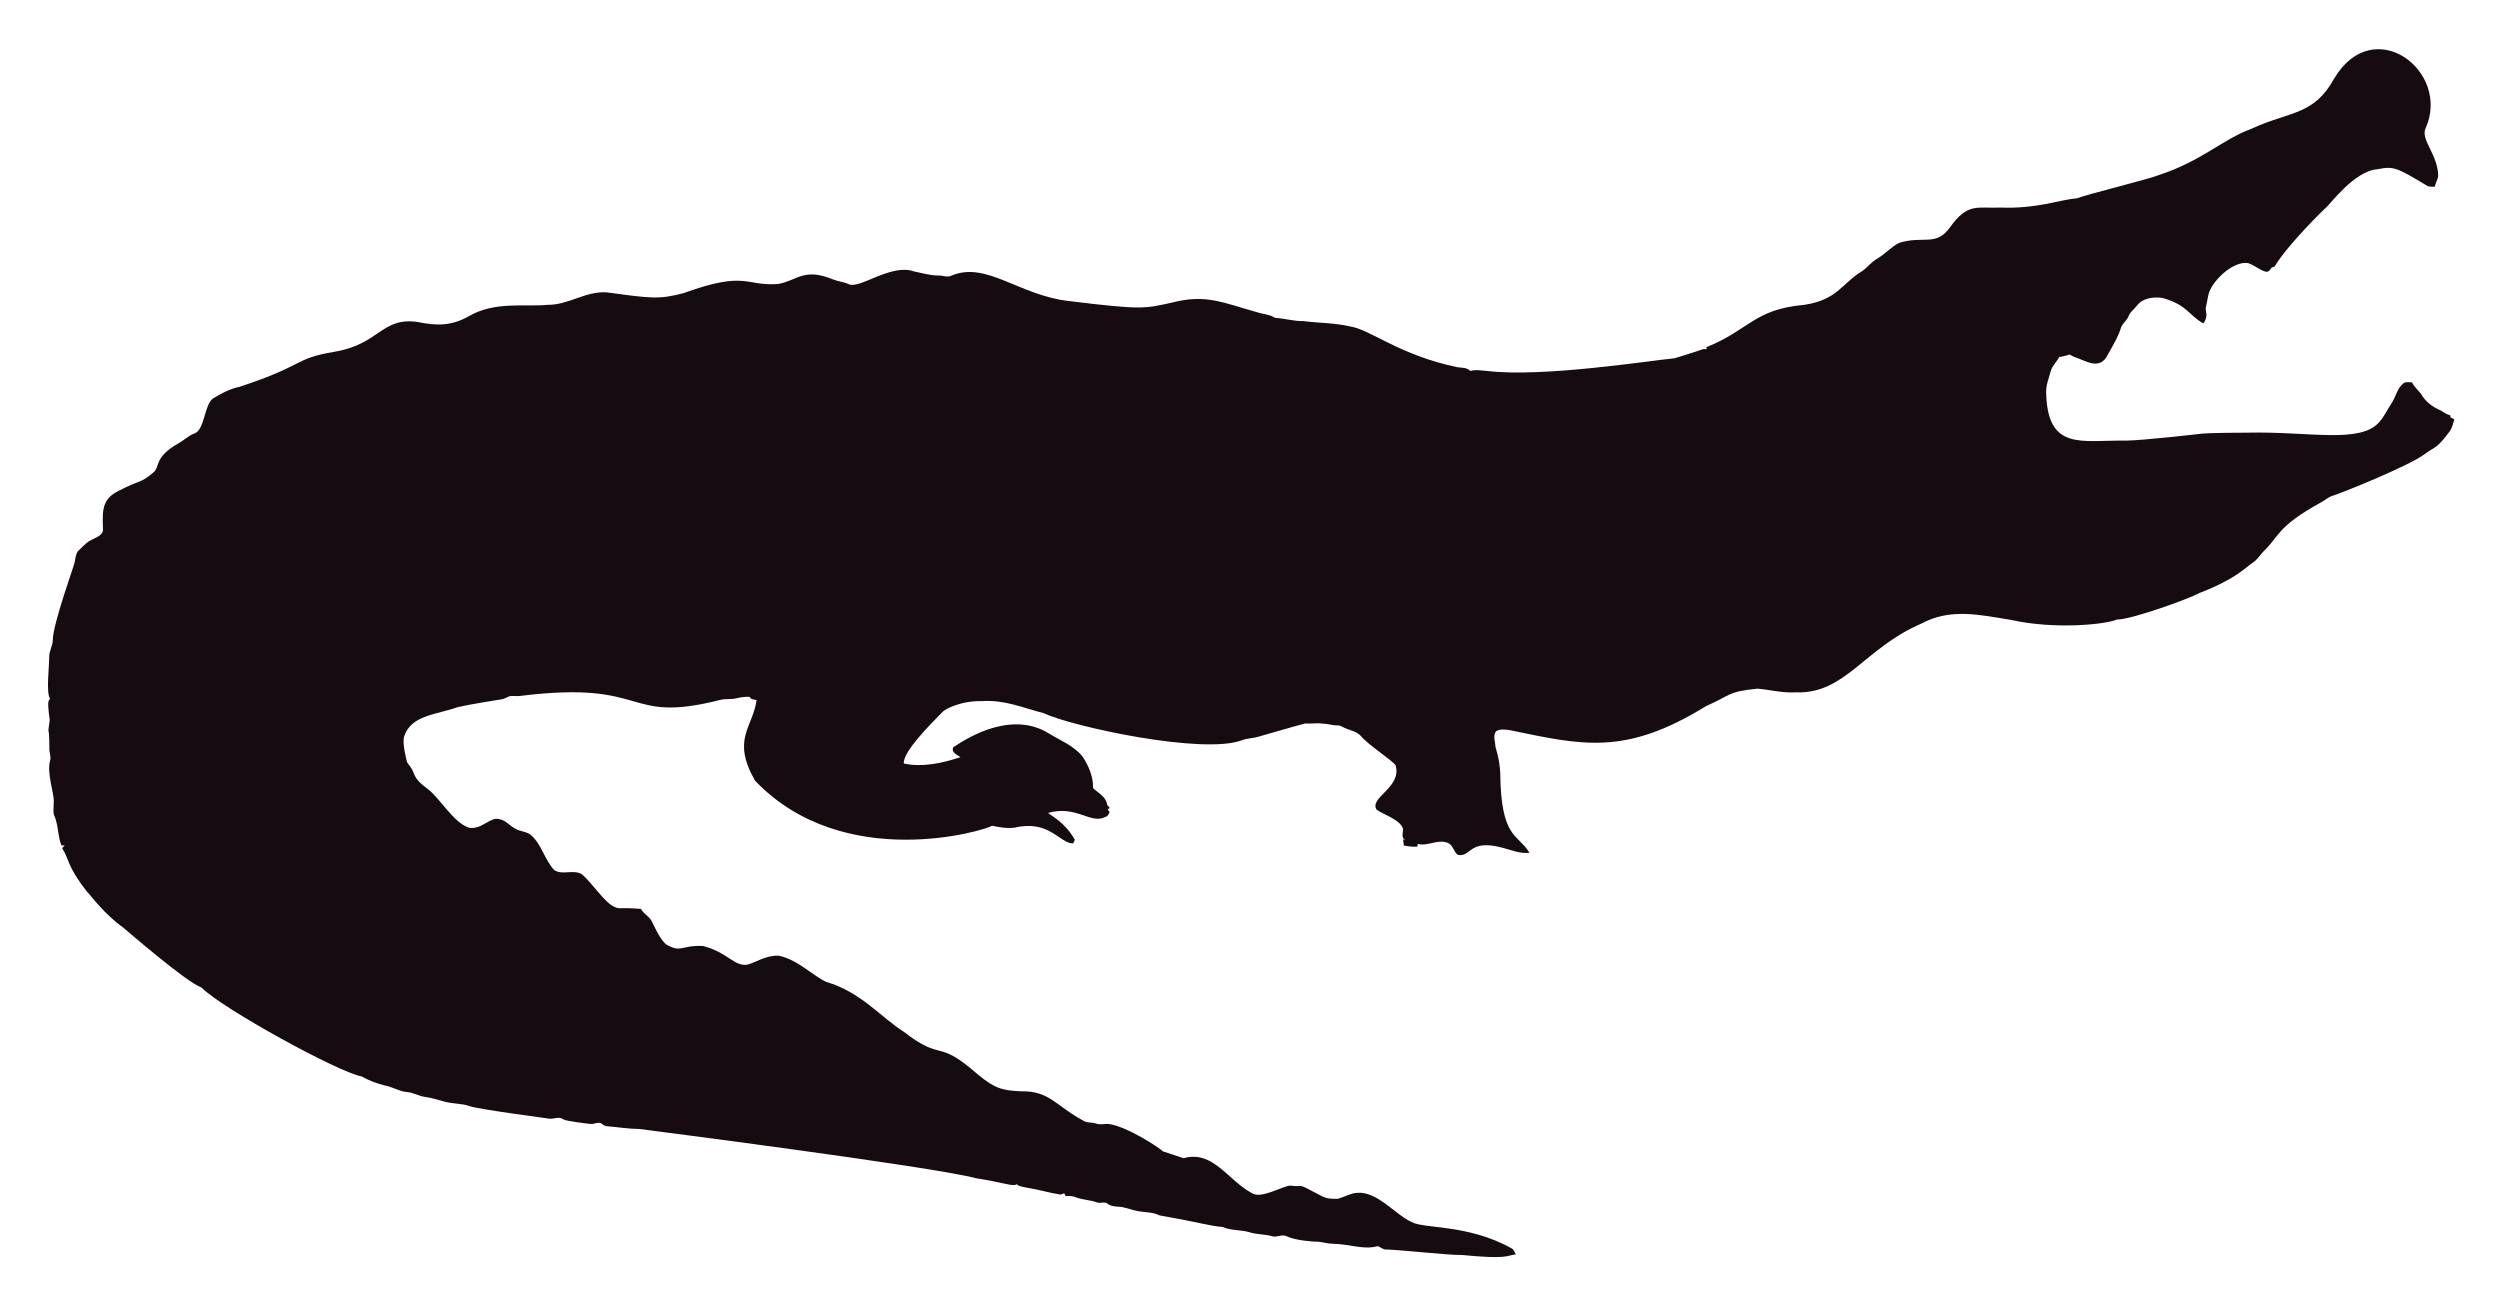
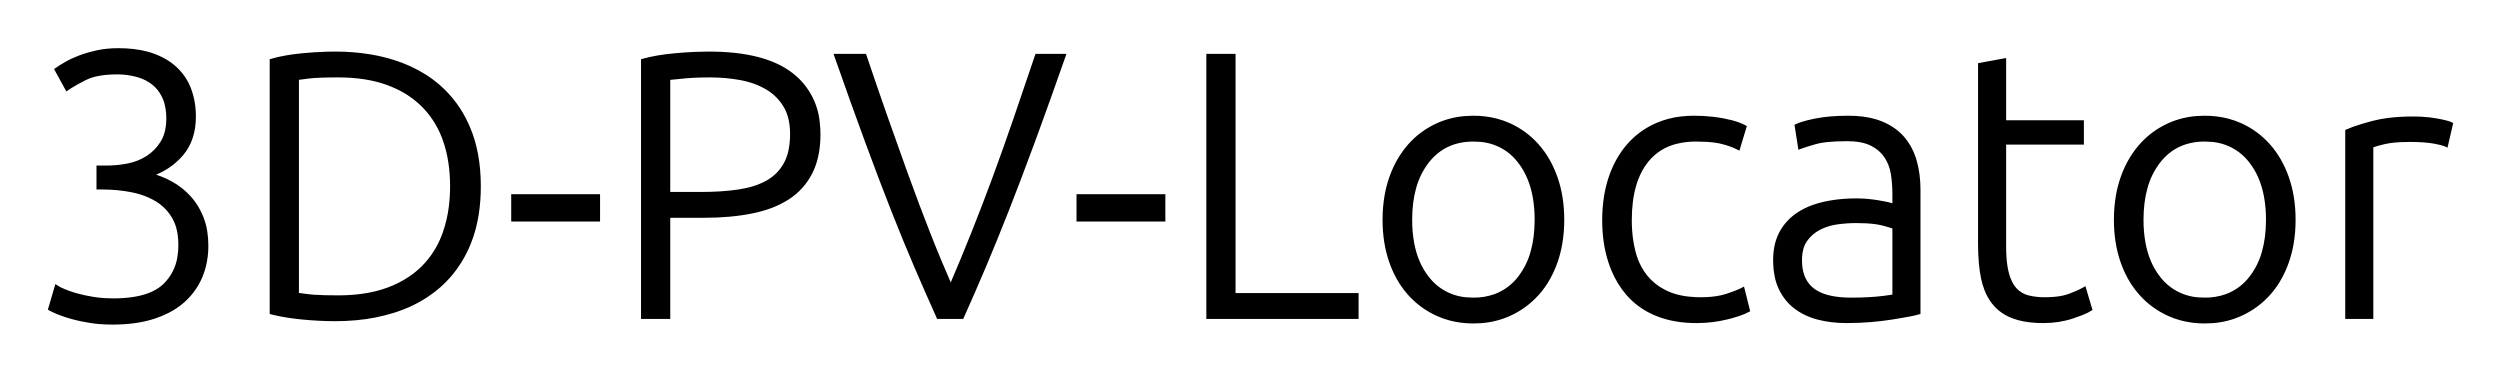
- <svg xmlns="http://www.w3.org/2000/svg" role="img" viewBox="-18.65 -23.65 2659.80 1387.30">
-   <path fill="#160B10" d="M2562.057 112.664c-5.93 12.226 13.089 27.649 13.408 51.328-.967 3.791-2.837 7.289-3.816 11.093-2.417-.267-4.923.089-7.226-.636-33.512-20.05-36.245-21.483-53.631-18.038-24.88 1.775-51.012 38.147-54.547 40.579-1 .685-40.963 39.485-54.967 62.993-1.056.331-2.086.661-3.078 1.005-1.45 2.188-3.295 5.317-6.386 4.363-6.755-1.794-12.047-7.022-18.687-9.083-14.172-2.325-33.569 14.577-40.185 28.126-2.76 5.432-2.862 11.614-4.401 17.415-2.078 5.918 3.558 9.203-2.964 18.611-15.758-8.651-16.89-19.671-43.645-27.108-9.541-1.323-21.002.025-27.146 8.345-2.9 3.956-7.454 6.64-8.994 11.487-1.705 4.223-5.788 6.857-7.569 10.978-3.219 10.775-9.274 20.417-14.705 30.186-7.484 15.043-21.458 7.113-29.639 3.893-3.549-1.501-7.378-2.404-10.482-4.745-3.613 1.31-7.378 2.124-11.131 2.799-2.9 5.19-7.62 9.362-9.184 15.252-1.972 7.442-5.139 14.807-4.771 22.656 1.426 62.435 37.744 50.23 84.657 50.985 18.427-.238 76.659-6.917 77.661-7.06 10.315-1.512 51.103-1.387 52.104-1.425 64.718-1.507 119.253 12.017 139.725-10.991 5.622-6.144 8.955-13.878 13.598-20.735 4.617-7.073 5.915-16.893 13.662-21.562 2.519-.687 5.19-.305 7.81-.242 2.481 5.406 7.582 8.854 10.609 13.891 4.503 7.467 12.047 12.632 19.921 16.041 3.269 1.794 6.144 4.389 9.999 4.936.166.852.369 1.705.598 2.57 1.259.611 2.519 1.208 3.854 1.819-1.196 4.325-2.073 8.854-4.681 12.606-14.981 20.134-15.737 16.079-26.561 24.297-16.513 12.73-90.704 42.38-97.937 44.421-4.63 1.259-8.078 4.719-12.199 6.907-47.689 26.034-44.914 36.755-61.276 51.99-3.969 4.096-6.856 9.273-11.754 12.403-6.886 4.248-16.845 16.908-56.76 32.26-10.994 6.222-73.381 28.559-87.544 28.177-12.182 5.289-66.295 10.873-113.113.394-34.047-5.52-64.247-12.539-95.05 3.905-61.045 26.219-81.054 75.205-133.67 73.195-13.739.903-27.159-2.684-40.745-3.943-32.756 3.396-26.951 6.432-54.687 18.547-86.536 53.421-132.198 41.426-208.888 25.607-4.859-.636-10.304-1.616-14.68 1.259-3.511 4.999-.687 11.232-.509 16.804 2.76 8.879 4.605 18.076 5.037 27.388.678 70.703 18.876 64.615 31.064 85.038-10.38 1.31-20.137-3.346-30.008-5.724-35.054-8.942-31.959 10.974-46.367 7.887-4.376-3.651-5.076-10.864-10.94-12.886-10.482-3.893-20.875 4.033-31.37 1.285-.165.725-.483 2.163-.649 2.875-4.834.432-9.592-.331-14.311-1.196-.153-2.201-.407-4.401-.751-6.551.7.127 2.112.382 2.824.509-5.368-1.387-2.926-7.48-2.862-11.411-2.581-10.171-21.93-15.743-28.266-20.735-7.896-13.101 27.192-23.356 20.29-47.143-4.808-6.385-29.888-22.164-37.17-31.395-4.783-5.063-12.047-5.813-18.013-8.815-1.972-.827-3.791-2.315-6.017-2.239-5.597.191-10.965-1.781-16.537-1.908-6.208-.878-12.441.318-18.661-.076-6.376 1.51-49.471 13.993-49.471 13.993-5.775 1.781-11.97 1.603-17.631 3.791-41.153 15.671-180.401-14.399-211.051-28.838-22.477-5.819-41.27-14.396-65.945-12.772-23.033-.496-39.521 9.215-41.101 11.08-14.156 14.382-42.805 43.009-41.597 55.297 9.881 2.049 27.067 4.244 60.297-6.755-3.6-2.633-10.164-4.859-7.683-10.52 30.91-20.96 69.478-34.528 101.385-14.896 12.454 7.683 26.879 13.128 36.241 24.907 6.449 9.897 11.461 21.384 11.08 33.43 5.483 5.19 14.184 9.464 14.96 17.771.954 1.132 1.883 2.239 2.9 3.371-.56.344-1.679 1.03-2.251 1.361.674 1.081 1.336 2.15 2.022 3.244-1.157 2.112-2.252 4.643-4.923 5.037-15.167 7.923-30.412-12.885-60.589-4.414 4.515 3.914 17.957 10.035 28.495 28.596-.623 1.285-1.221 2.582-1.781 3.893-14.581-.066-25.26-25.439-62.103-16.83-8.065 1.081-16.27-.28-24.119-2.048-5.689 4.616-157.704 51.097-252.241-47.919-25.462-44.516-2.105-56.742 1.616-85.776-2.646-.598-6.259-.445-7.429-3.447-4.834-.216-9.63.547-14.311 1.666-5.343 1.336-10.927.254-16.283 1.527-104.921 26.598-73.475-21.586-213.976-4.058-3.638.483-7.327-.471-10.927.267-2.722 1.043-5.203 2.786-8.129 3.244-1.005.139-35.568 5.632-46.749 8.332-23.248 8.245-49.669 8.494-57.027 31.013-2.544 7.127 2.495 25.23 2.659 26.23.509 2.748 2.964 4.529 4.274 6.907 5.125 7.002 1.576 10.814 17.186 22.287 13.483 9.569 27.903 36.42 44.764 41.877 13.652 2.389 22.508-11.842 32.107-9.146 7.022 1.107 11.334 7.276 17.415 10.317 5.356 3.193 12.365 2.633 17.033 7.162 11.029 10.189 14.018 26.078 24.284 36.878 8.765 5.47 19.972-.979 28.965 4.071 11.309 9.233 25.045 31.634 35.809 35.287 4.836 2.294 4.589-.02 27.477 1.832 2.226 4.796 7.327 7.085 10.253 11.347 2.611 3.387 8.633 20.294 16.715 26.574 16.075 9.185 15.426.491 38.875 1.488 26.056 6.667 32.977 21.713 46.774 19.997 8.688-1.942 19.833-10.206 33.646-9.68 20.419 4.043 37.013 21.857 50.896 27.986 36.199 10.4 58.502 37.92 82.062 52.817 43.011 33.213 34.403 6.396 79.034 45.566 18.208 15.125 26.246 17.04 45.986 17.936 30.318-.751 37.93 16.193 65.525 30.81 4.134 3.155 9.541 1.844 14.196 3.498 4.147 1.463 8.51.394 12.772.369 18.974 1.87 55.059 25.539 58.465 29.232 7.353 2.353 14.667 4.91 22.02 7.276 31.527-8.837 46.862 23.524 72.916 37.323 9.817 6.052 31.604-7.299 40.338-8.179 17.829 2.357 3.781-4.531 33.392 11.016 5.241 3.066 11.589 3.218 17.504 3.028 6.869-1.921 13.204-5.852 20.48-6.348 21.245-1.942 41.314 23.767 57.816 30.975 12.756 7.578 60.29 2.089 106.638 28.189 2.366 1.298 3.155 4.007 4.3 6.284-10.435 1.423-8.676 5.392-56.964.7-16.115.199-61.486-5.252-82.52-5.953-2.824-.572-4.91-3.04-7.772-3.397-15.269 4.072-27.792-2.198-48.492-2.671-5.546-.102-10.825-2.201-16.359-2.162-2.762-.015-21.848-1.008-32.323-6.004-4.758-1.972-9.668 1.654-14.476.293-7.747-2.315-16.003-1.781-23.737-4.121-9.541-3.104-20.277-1.692-29.41-5.865-12.12-.691-23.98-4.714-66.899-12.25-6.984-3.625-14.985-3.091-22.516-4.49-7.416-1.145-14.324-4.643-21.892-4.821-3.727-.204-7.632-.649-10.698-2.939-3.206-2.951-7.645-.127-11.334-1.539-7.531-2.798-15.774-2.646-23.203-5.712-3.282-1.298-6.844-1.17-10.278-1.081-.394-.763-1.183-2.264-1.577-3.015-1.285.636-2.608 1.119-3.982 1.45-12.263-1.87-24.131-5.674-36.394-7.467-3.46-.903-7.404-1.005-10.113-3.6-3.831 2.97-12.398-1.54-43.747-6.411-46.335-12.483-357.594-52.295-357.594-52.295-11.716-.14-23.317-2.023-34.982-3.015-2.442-.127-4.211-1.844-6.068-3.18-3.753-1.387-7.467 1.336-11.271.789-2.02-.195-26.027-2.946-28.838-4.923-4.592-3.587-10.278.216-15.367-.738-2.203-.387-74.203-9.818-84.135-13.242-8.243-2.989-17.224-2.379-25.658-4.529-7.162-1.895-14.209-4.274-21.574-5.254-6.92-.878-13.001-4.923-20.035-5.266-8.319-.878-15.443-5.826-23.648-7.073-8.256-2.252-16.448-5.037-23.775-9.49-23.552-3.584-149.518-72.739-170.649-94.63-16.013-5.37-81.914-62.745-82.914-63.439-21.039-15.096-34.147-33.758-38.964-38.595-21.778-27.726-18.854-34.892-26.396-46.215.916-1.018 1.832-2.01 2.748-3.015-1.145.038-2.29.076-3.435.14-3.651-8.676-3.18-18.28-6.042-27.172-2.062-7.913-2.975-1.701-2.175-19.526.634-7.664-7.675-30.697-3.931-43.518 1.348-4.16-.814-8.281-.751-12.454.068-28.882-2.418-11.02.394-30.657-3.041-22.85-1.09-20.042.305-22.719-4.294-7.378-.844-32.606-.89-44.586-.025-6.246 3.714-11.741 3.867-17.962 0-16.859 22.775-79.378 23.076-82.113 1.056-4.198 1.043-9.032 3.778-12.568 4.338-3.74 7.874-8.485 13.052-11.169 4.745-2.913 11.411-4.172 13.471-10.088.043-16.362-3.503-32.575 15.532-42.157 25.219-13.344 23.115-7.424 38.34-20.379 6.931-5.754.059-15.764 26.434-30.772 5.915-3.129 10.622-8.281 17.046-10.507 11.015-3.661 10.497-31.892 20.099-37.437 8.612-5.33 17.796-10.113 27.795-12.148 71.433-23.584 56.818-29.805 100.939-37.31 48.019-7.907 49.805-36.895 88.244-31.777 19.858 4.163 35.994 4.605 54.61-5.953 27.665-16.35 60.97-9.859 83.919-12.212 22.172.42 41.279-15.29 63.693-13.191 46.138 6.272 54.878 7.691 80.993.738 67.442-24.31 65.094-7.128 100.634-9.706 20.946-3.875 27.233-17.596 58.388-4.91 5.368 2.188 11.283 2.595 16.575 5.025 11.553 5.818 45.215-22.204 69.43-13.535 8.676 1.717 17.262 4.401 26.205 4.401 4.49-.216 9.083 2.252 13.446.293 37.015-16.156 72.304 20.872 125.096 26.815 80.305 9.923 81.3 7.845 110.289 1.603 36.266-9.336 54.189.413 92.111 10.902 5.775 1.717 12.11 1.984 17.237 5.47 10.075.458 19.844 3.638 29.983 3.396 16.588 2.163 33.506 1.819 49.853 5.686 21.982 3.418 52.115 30.498 114.347 43.441 4.681.572 9.999.28 13.586 3.956 5.864-1.844 12.047-.267 18.038-.025 59.148 7.176 174.934-11.359 199.106-13.471 9.82-3.218 19.819-5.966 29.576-9.452 1.488-.674 3.155-.356 4.758-.229-.115-.522-.356-1.577-.483-2.099 45.944-18.548 50.589-40.213 103.827-45.057 35.891-5.17 40.645-23.282 61.836-35.809 5.712-3.969 9.897-9.808 16.028-13.281 8.408-4.872 14.82-12.555 23.559-16.931 25.605-7.944 38.867 4.305 53.847-16.257 19.089-26.933 29.276-20.168 53.605-21.256 38.819 1.522 63.061-8.345 81.948-9.935 11.484-4.495 77.877-20.69 87.061-24.742 45.297-14.857 67.746-37.884 97.505-48.848 42.187-19.404 67.008-14.225 88.74-53.694 41.891-70.568 124.443-7.946 97.366 52.7z" />
+ <svg xmlns="http://www.w3.org/2000/svg" role="img" viewBox="-13.24 -13.24 662.48 98.48">
+   <path d="M208.3 1.5h7.6q3 8.9 5.8 16.85a1827.632 1827.632 0 0 0 4.823 13.53 1664.499 1664.499 0 0 0 .677 1.87q2.7 7.45 5.5 14.6 2.8 7.15 6 14.45 3.1-7.2 5.95-14.35 2.85-7.15 5.6-14.6 2.75-7.45 5.5-15.45 2.75-8 5.75-16.9h7.2a1999.765 1999.765 0 0 1-3.843 10.85q-1.765 4.936-3.362 9.303a1102.85 1102.85 0 0 1-1.045 2.847q-3.65 9.9-6.8 17.9-3.15 8-6 14.75T241.7 70.8h-6.3q-3.1-6.9-6-13.65t-6.05-14.75q-3.15-8-6.8-17.9-3.65-9.9-8.25-23zm-194.5 35h-1v-5.4h2.3a28.833 28.833 0 0 0 4.796-.413 32.379 32.379 0 0 0 .754-.137q2.85-.55 5.2-2.05a12.415 12.415 0 0 0 3.851-3.922 14.298 14.298 0 0 0 .049-.078q1.356-2.187 1.526-5.447a18.353 18.353 0 0 0 .024-.953 16.557 16.557 0 0 0-.196-2.615q-.23-1.441-.732-2.646a9.812 9.812 0 0 0-.172-.389 10.658 10.658 0 0 0-1.475-2.343A9.036 9.036 0 0 0 27.25 8.7a11.921 11.921 0 0 0-3.402-1.78 14.029 14.029 0 0 0-.898-.27 19.861 19.861 0 0 0-4.772-.647A22.214 22.214 0 0 0 17.8 6a31.41 31.41 0 0 0-3.141.147Q11.463 6.469 9.4 7.5a59.674 59.674 0 0 0-2.095 1.097q-.961.529-1.769 1.03A27.398 27.398 0 0 0 4.5 10.3L1.7 5.2q1-.7 2.55-1.6a21.069 21.069 0 0 1 1.659-.862Q6.834 2.306 7.9 1.9a29.277 29.277 0 0 1 2.652-.862A36.636 36.636 0 0 1 12.55.55Q15.1 0 18.1 0a35.076 35.076 0 0 1 3.986.215q2.053.235 3.819.728a19.526 19.526 0 0 1 1.145.357 19.25 19.25 0 0 1 3.607 1.663A15.424 15.424 0 0 1 33.3 4.95q2.5 2.35 3.7 5.6a19.632 19.632 0 0 1 1.154 5.587A23.099 23.099 0 0 1 38.2 17.6q0 6.1-3.25 9.95a18.055 18.055 0 0 1-7.72 5.329 21.62 21.62 0 0 1-.63.221q2.8.7 5.45 2.15 2.65 1.45 4.75 3.7a16.739 16.739 0 0 1 2.605 3.725A20.288 20.288 0 0 1 40.2 44.4a17.02 17.02 0 0 1 1.014 3.711q.286 1.774.286 3.789a21.824 21.824 0 0 1-.668 5.474A19.221 19.221 0 0 1 39.95 60q-1.55 3.7-4.6 6.45a19.074 19.074 0 0 1-4.141 2.811A25.595 25.595 0 0 1 27.6 70.75a29.267 29.267 0 0 1-5.014 1.15q-2.787.4-5.986.4a42.171 42.171 0 0 1-3.445-.134 32.699 32.699 0 0 1-2.605-.316 52.893 52.893 0 0 1-2.282-.422q-1.387-.29-2.568-.628-1.608-.459-2.835-.919a22.606 22.606 0 0 1-.715-.281q-1.184-.49-1.869-.847A8.365 8.365 0 0 1 0 68.6l1.7-5.8q.6.4 2 1a21.049 21.049 0 0 0 1.127.443q.691.25 1.482.49a38.561 38.561 0 0 0 .741.217q1.95.55 4.4.95a30.267 30.267 0 0 0 3.068.334 38.245 38.245 0 0 0 2.282.066 36.036 36.036 0 0 0 4.792-.295q5.288-.712 8.231-3.14a10.063 10.063 0 0 0 .577-.515 13.127 13.127 0 0 0 3.836-7.425A18.862 18.862 0 0 0 34.5 51.7a19.423 19.423 0 0 0-.232-3.089q-.278-1.724-.889-3.145a10.691 10.691 0 0 0-.529-1.066q-1.65-2.9-4.5-4.65a18.705 18.705 0 0 0-4.236-1.9 23.213 23.213 0 0 0-2.364-.6Q18 36.5 13.8 36.5zM517.9 2.7v16.4h20.6v5.5h-20.6v27.5a42.299 42.299 0 0 0 .089 2.83q.09 1.336.271 2.472a17.527 17.527 0 0 0 .39 1.848 13.972 13.972 0 0 0 .623 1.815q.63 1.474 1.527 2.435 1.4 1.5 3.4 2a16.586 16.586 0 0 0 2.586.424A20.922 20.922 0 0 0 528.6 66a28.932 28.932 0 0 0 2.574-.107q1.183-.106 2.189-.317a12.228 12.228 0 0 0 1.837-.526 46.913 46.913 0 0 0 1.455-.579q1.384-.58 2.315-1.097a13.071 13.071 0 0 0 .13-.074l1.6 5.4a9.169 9.169 0 0 1-.892.496q-1.438.71-4.008 1.554-3.5 1.15-7.6 1.15a30.683 30.683 0 0 1-3.382-.176q-1.73-.192-3.2-.594a15.481 15.481 0 0 1-1.468-.48 12.321 12.321 0 0 1-3.44-1.974 11.057 11.057 0 0 1-1.76-1.826 13.847 13.847 0 0 1-1.89-3.417 18.736 18.736 0 0 1-.86-2.933q-.8-3.8-.8-9V3.9l6.5-1.2zM58.7 69.6V2.8q3.5-1 8.1-1.45a94.02 94.02 0 0 1 6.541-.418A81.438 81.438 0 0 1 75.6.9a55.909 55.909 0 0 1 9.245.735A45.688 45.688 0 0 1 91 3.1a34.966 34.966 0 0 1 8.348 3.835A30.885 30.885 0 0 1 103.05 9.7a29.46 29.46 0 0 1 7.399 9.982 34.441 34.441 0 0 1 .451 1.018q2.8 6.6 2.8 15.4a47.931 47.931 0 0 1-.536 7.347q-.646 4.163-2.071 7.686a29.802 29.802 0 0 1-.193.467 30.576 30.576 0 0 1-5.326 8.507 28.372 28.372 0 0 1-2.524 2.493 32.36 32.36 0 0 1-9.494 5.698A38.389 38.389 0 0 1 91 69.2a47.702 47.702 0 0 1-9.79 1.94 59.001 59.001 0 0 1-5.61.26q-4.2 0-8.8-.45-4.115-.402-7.349-1.165a38.363 38.363 0 0 1-.751-.185zm255-4.7h32.6v5.9h-39.4V1.5h6.8v63.4zM173.3 44h-9.4v26.8h-6.8v-68q3.6-1 8.45-1.45a107.589 107.589 0 0 1 5.53-.376A86.074 86.074 0 0 1 174.6.9q14.7 0 21.9 5.6a18.214 18.214 0 0 1 7.024 12.796 26.571 26.571 0 0 1 .176 3.104 27.781 27.781 0 0 1-.347 4.505q-.506 3.081-1.753 5.545-2.1 4.15-6 6.7a23.454 23.454 0 0 1-4.638 2.314q-2.264.847-4.912 1.386Q180.4 44 173.3 44zm321.9-7v32.6q-.766.23-2.059.489a55.415 55.415 0 0 1-.841.161 152.561 152.561 0 0 1-1.777.316q-1.217.209-2.623.434-2.5.4-5.55.65t-6.25.25q-4.1 0-7.55-.9a17.779 17.779 0 0 1-3.938-1.523 15.305 15.305 0 0 1-2.062-1.327q-2.55-1.95-4-5a14.121 14.121 0 0 1-1.076-3.329q-.304-1.533-.361-3.295a25.56 25.56 0 0 1-.013-.826 18.438 18.438 0 0 1 .301-3.416A13.174 13.174 0 0 1 458.7 48.5q1.6-3 4.5-4.95a18.438 18.438 0 0 1 4.048-2.025 23.743 23.743 0 0 1 2.852-.825 36.686 36.686 0 0 1 5.273-.773 45.19 45.19 0 0 1 3.427-.127 29.182 29.182 0 0 1 1.996.071 34.23 34.23 0 0 1 .954.079 40.992 40.992 0 0 1 2.818.369 37.656 37.656 0 0 1 .182.031q1.11.192 1.986.383a28.466 28.466 0 0 1 .514.117q1.033.246 1.437.444a1.685 1.685 0 0 1 .013.006v-3.2q0-2.7-.4-5.25t-1.75-4.6a9.315 9.315 0 0 0-2.746-2.692 11.604 11.604 0 0 0-1.054-.608q-1.882-.96-4.678-1.183a22.347 22.347 0 0 0-1.772-.067 64.966 64.966 0 0 0-2.977.063q-2.688.124-4.497.49a13.453 13.453 0 0 0-1.026.247q-2.749.786-4.052 1.282a15.434 15.434 0 0 0-.048.018l-.9-5.7q1.414-.665 4.106-1.261a50.506 50.506 0 0 1 1.144-.239q3.55-.7 8.55-.7 4.237 0 7.404 1.001a16.21 16.21 0 0 1 1.246.449 16.446 16.446 0 0 1 3.391 1.851A13.501 13.501 0 0 1 491 23.35a15.485 15.485 0 0 1 2.931 5.19 18.192 18.192 0 0 1 .269.86q1 3.5 1 7.6zm-46.1-16.6l-1.7 5.6q-2-1-4.5-1.6a17.617 17.617 0 0 0-1.729-.316q-2.083-.284-4.971-.284a21.172 21.172 0 0 0-5.31.627 14.187 14.187 0 0 0-7.74 4.923q-4.45 5.55-4.45 15.75a37.011 37.011 0 0 0 .316 4.938 29.754 29.754 0 0 0 .684 3.512 18.372 18.372 0 0 0 1.601 4.134 15.583 15.583 0 0 0 1.649 2.466 14.861 14.861 0 0 0 4.722 3.787 17.773 17.773 0 0 0 1.078.513q3.079 1.344 7.323 1.523A31.59 31.59 0 0 0 437.4 66a30.901 30.901 0 0 0 2.96-.133q1.443-.14 2.68-.424a15.269 15.269 0 0 0 1.41-.393q2.262-.754 3.547-1.35a11.382 11.382 0 0 0 .603-.3L450 69a11.528 11.528 0 0 1-1.175.559q-1.307.542-3.236 1.07a51.224 51.224 0 0 1-1.239.321 33.294 33.294 0 0 1-7.526.946 36.852 36.852 0 0 1-.524.004 32.342 32.342 0 0 1-5.317-.417A24.225 24.225 0 0 1 425.7 70a20.367 20.367 0 0 1-6.135-3.876 19.22 19.22 0 0 1-1.515-1.574 23.44 23.44 0 0 1-3.82-6.256 28.227 28.227 0 0 1-.83-2.244q-1.6-4.95-1.6-10.95a39.077 39.077 0 0 1 .508-6.429A31.32 31.32 0 0 1 413.45 34q1.65-5 4.75-8.6 3.1-3.6 7.5-5.55a22.69 22.69 0 0 1 6.57-1.759 28.364 28.364 0 0 1 3.33-.191 44.677 44.677 0 0 1 5.035.274 37.219 37.219 0 0 1 2.815.426 32.116 32.116 0 0 1 2.12.477q2.083.548 3.438 1.273a9.267 9.267 0 0 1 .092.05zM65.5 7.5v57.3q.561.094 2.743.362a429.198 429.198 0 0 0 .307.038 27.899 27.899 0 0 0 1.409.131q2.391.169 6.441.169a46.547 46.547 0 0 0 6.199-.392q3.751-.505 6.901-1.658a27.262 27.262 0 0 0 6.015-3.051A23.465 23.465 0 0 0 98.9 57.6a23.788 23.788 0 0 0 5.327-8.242 27.88 27.88 0 0 0 .373-1.008 33.538 33.538 0 0 0 1.586-6.948 43.27 43.27 0 0 0 .314-5.302q0-6.8-1.9-12.2a24.641 24.641 0 0 0-4.076-7.396A23.138 23.138 0 0 0 98.9 14.7a24.53 24.53 0 0 0-7.036-4.869A29.686 29.686 0 0 0 89.5 8.85Q83.9 6.8 76.4 6.8q-5.4 0-7.85.3-2.293.281-2.965.386a9.15 9.15 0 0 0-.085.014zm334.746 44.015A36.826 36.826 0 0 0 400.8 45q0-6.1-1.75-11.1t-4.9-8.55q-3.15-3.55-7.45-5.5a21.06 21.06 0 0 0-3.352-1.188 24.105 24.105 0 0 0-6.148-.762 26.413 26.413 0 0 0-1.997.075 22.054 22.054 0 0 0-7.503 1.875q-4.3 1.95-7.45 5.5a23.119 23.119 0 0 0-2.247 2.995 27.101 27.101 0 0 0-2.653 5.555 29.807 29.807 0 0 0-1.196 4.586A36.826 36.826 0 0 0 353.6 45q0 6.1 1.75 11.1a28.723 28.723 0 0 0 1.095 2.694 23.521 23.521 0 0 0 3.805 5.806q3.15 3.5 7.45 5.45a21.06 21.06 0 0 0 3.352 1.188A24.105 24.105 0 0 0 377.2 72a26.413 26.413 0 0 0 1.997-.074 22.054 22.054 0 0 0 7.503-1.876q4.3-1.95 7.45-5.45a22.506 22.506 0 0 0 2.348-3.123 26.748 26.748 0 0 0 2.552-5.377 29.807 29.807 0 0 0 1.196-4.585zm193.8 0A36.826 36.826 0 0 0 594.6 45q0-6.1-1.75-11.1t-4.9-8.55q-3.15-3.55-7.45-5.5a21.06 21.06 0 0 0-3.352-1.188A24.105 24.105 0 0 0 571 17.9a26.413 26.413 0 0 0-1.997.075 22.054 22.054 0 0 0-7.503 1.875q-4.3 1.95-7.45 5.5a23.119 23.119 0 0 0-2.247 2.995 27.101 27.101 0 0 0-2.653 5.555 29.807 29.807 0 0 0-1.196 4.586A36.826 36.826 0 0 0 547.4 45q0 6.1 1.75 11.1a28.723 28.723 0 0 0 1.095 2.694 23.521 23.521 0 0 0 3.805 5.806q3.15 3.5 7.45 5.45a21.06 21.06 0 0 0 3.352 1.188A24.105 24.105 0 0 0 571 72a26.413 26.413 0 0 0 1.997-.074 22.054 22.054 0 0 0 7.503-1.876q4.3-1.95 7.45-5.45a22.506 22.506 0 0 0 2.348-3.123 26.748 26.748 0 0 0 2.552-5.377 29.807 29.807 0 0 0 1.196-4.585zM636.3 19.6l-1.3 5.6a3.962 3.962 0 0 0-.466-.19q-.82-.285-2.428-.593a46.3 46.3 0 0 0-.356-.067q-2.396-.44-6.274-.45a70.229 70.229 0 0 0-.176 0 48.621 48.621 0 0 0-2.464.059q-2.492.127-4.229.528a14.407 14.407 0 0 0-.057.013 52.96 52.96 0 0 0-1.032.253q-1.395.358-2.065.634a3.792 3.792 0 0 0-.253.113v45.3h-6.5V21.5a27.658 27.658 0 0 1 1.748-.692q1.986-.716 4.754-1.453a93.114 93.114 0 0 1 .398-.105 31.934 31.934 0 0 1 3.889-.744q3.07-.406 6.811-.406a36.701 36.701 0 0 1 4.235.237 31.614 31.614 0 0 1 1.815.263q2.838.498 3.941.996a4.078 4.078 0 0 1 .009.004zM393.9 45a34.042 34.042 0 0 0-.532-6.202q-1.015-5.474-3.968-9.248a14.412 14.412 0 0 0-10.525-5.679 19.283 19.283 0 0 0-1.675-.071q-7.7 0-12.2 5.75a19.931 19.931 0 0 0-3.478 7.102Q360.5 40.378 360.5 45a33.944 33.944 0 0 0 .532 6.196Q362.047 56.66 365 60.4a14.45 14.45 0 0 0 10.554 5.632 19.474 19.474 0 0 0 1.646.068 16.728 16.728 0 0 0 5.728-.941A14.39 14.39 0 0 0 389.4 60.4a19.619 19.619 0 0 0 3.444-6.941Q393.9 49.699 393.9 45zm193.8 0a34.042 34.042 0 0 0-.532-6.202q-1.015-5.474-3.968-9.248a14.412 14.412 0 0 0-10.525-5.679A19.283 19.283 0 0 0 571 23.8q-7.7 0-12.2 5.75a19.931 19.931 0 0 0-3.478 7.102Q554.3 40.378 554.3 45a33.944 33.944 0 0 0 .532 6.196q1.015 5.464 3.968 9.204a14.45 14.45 0 0 0 10.554 5.632A19.474 19.474 0 0 0 571 66.1a16.728 16.728 0 0 0 5.728-.941A14.39 14.39 0 0 0 583.2 60.4a19.619 19.619 0 0 0 3.444-6.941Q587.7 49.699 587.7 45zM163.9 7.5v30.6h8.6q5.5 0 9.95-.65 4.298-.628 7.383-2.281a16.444 16.444 0 0 0 .217-.119q3.15-1.75 4.85-4.85a12.784 12.784 0 0 0 1.217-3.264q.347-1.493.445-3.234a25.032 25.032 0 0 0 .038-1.402q0-4.6-1.85-7.6t-4.9-4.75a20.369 20.369 0 0 0-4.766-1.957A24.764 24.764 0 0 0 182.9 7.5q-3.9-.7-8-.7a96.892 96.892 0 0 0-2.688.035q-1.053.03-1.993.083a48.056 48.056 0 0 0-1.769.132q-1.822.172-3.289.32a302.984 302.984 0 0 0-1.261.13zm324.8 57.7V47a8.792 8.792 0 0 0-.722-.285q-.724-.254-1.765-.52a41.871 41.871 0 0 0-1.013-.245 17.414 17.414 0 0 0-1.676-.29q-2.037-.26-4.924-.26-2.4 0-5 .35t-4.8 1.5q-2.2 1.15-3.6 3.15a7.216 7.216 0 0 0-1.039 2.284q-.259.963-.332 2.1a14.302 14.302 0 0 0-.029.916 14.733 14.733 0 0 0 .151 2.168q.171 1.147.535 2.11a8.235 8.235 0 0 0 .264.622q.95 2 2.7 3.2a10.867 10.867 0 0 0 2.393 1.221 14.172 14.172 0 0 0 1.807.529q2.412.542 5.453.55a34.742 34.742 0 0 0 .097 0 99.994 99.994 0 0 0 2.716-.035q2.153-.059 3.934-.215a61.802 61.802 0 0 0 2.018-.208q.989-.12 1.848-.263a30.363 30.363 0 0 0 .984-.179zM122.7 45v-6.3h22.6V45h-22.6zm149.8 0v-6.3h22.6V45h-22.6z" vector-effect="non-scaling-stroke" fill="#000" fill-rule="evenodd" stroke="#000" stroke-linecap="round" stroke-width=".25mm" />
</svg>
